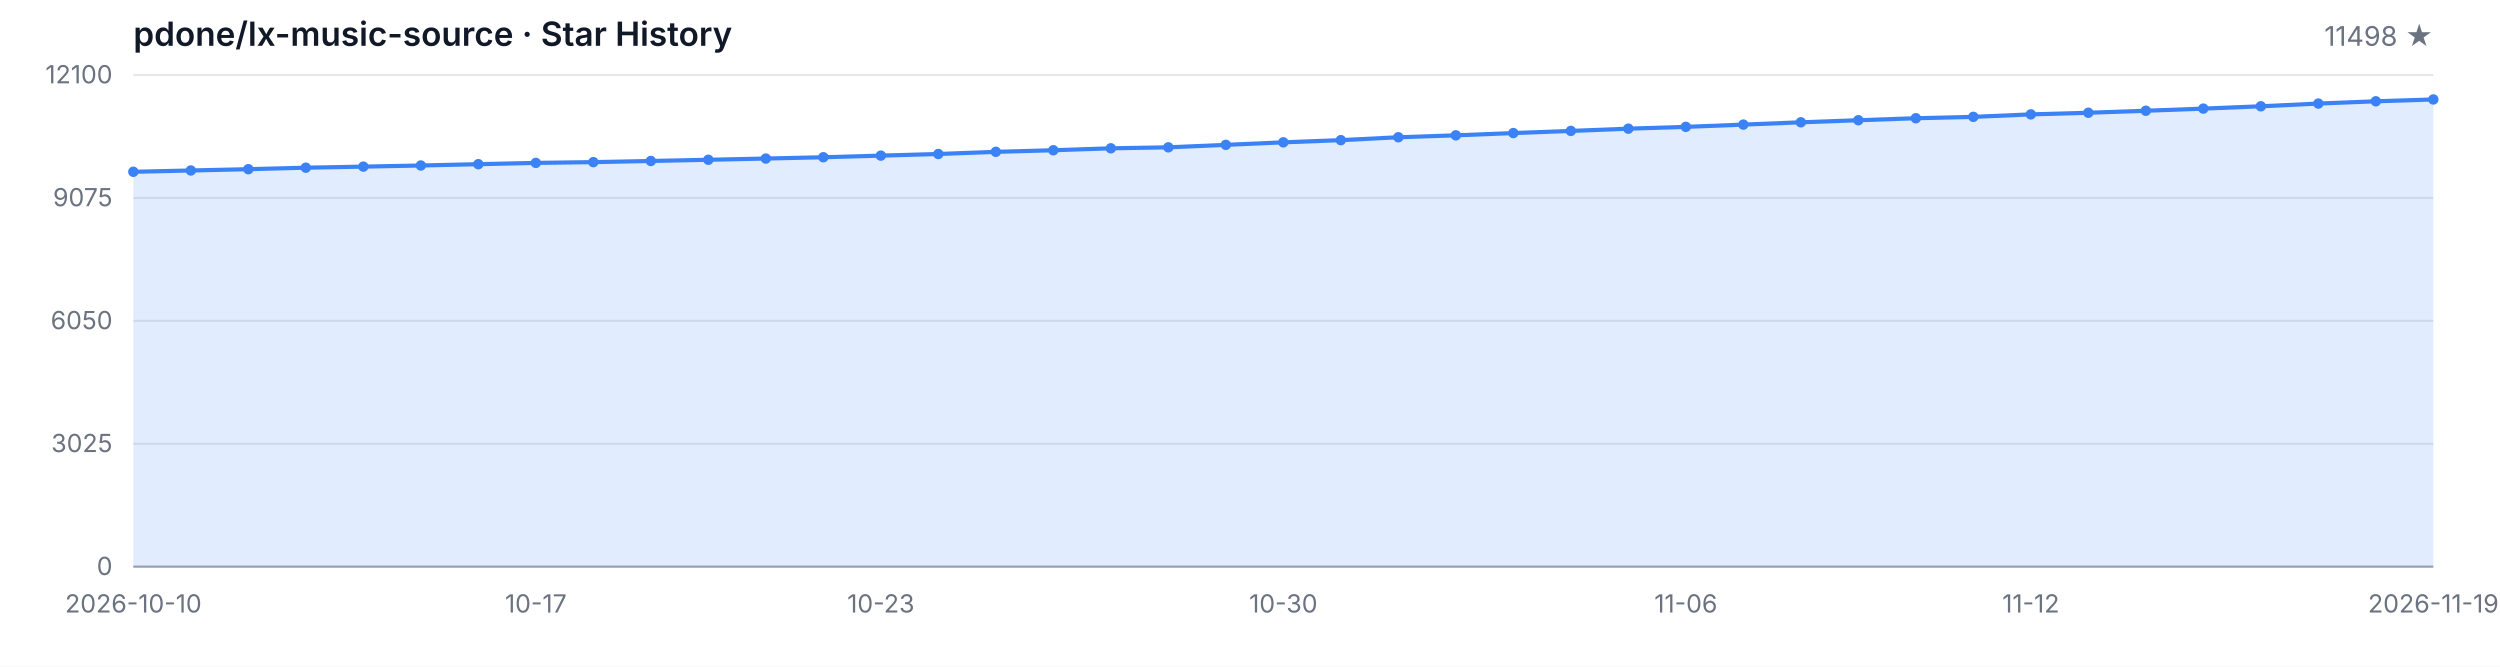
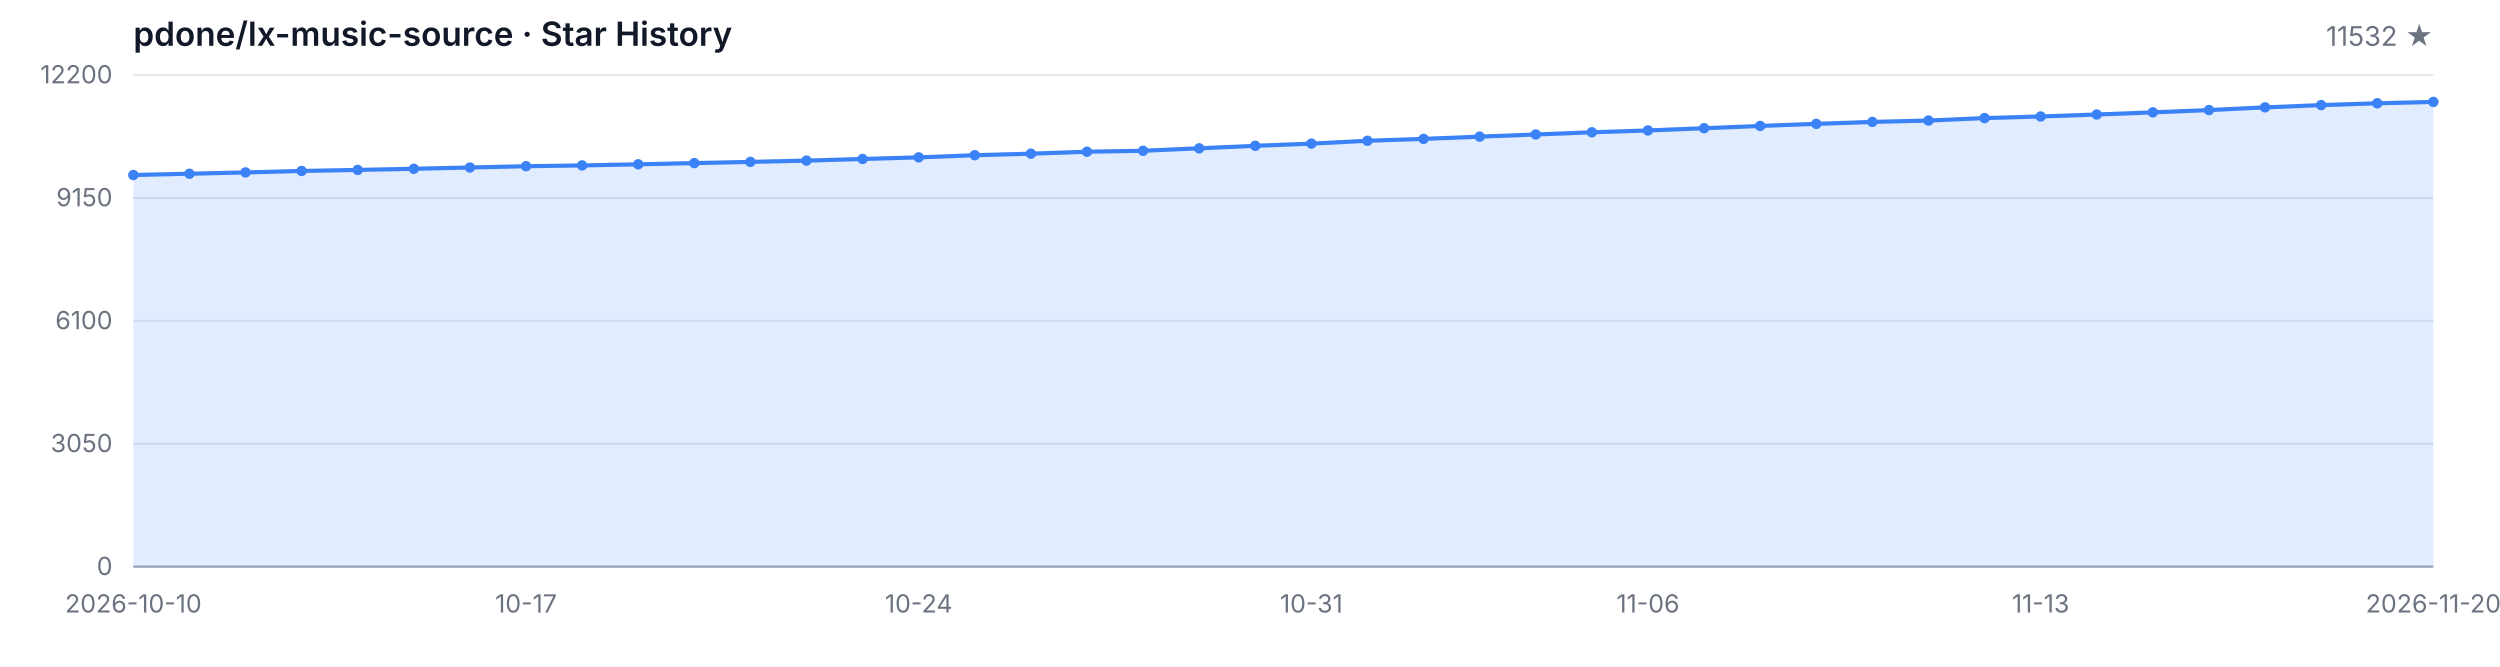
<svg xmlns="http://www.w3.org/2000/svg" width="1200" height="320" viewBox="0 0 1200 320" role="img" aria-label="Star History">
  <style>
  .bg { fill: #ffffff; }
  .grid { stroke: #e5e7eb; stroke-width: 1; }
  .axis { stroke: #9ca3af; stroke-width: 1; }
  .area { fill: rgba(59, 130, 246, 0.15); }
  .line { fill: none; stroke: #3b82f6; stroke-width: 2; stroke-linejoin: round; stroke-linecap: round; }
  .dot { fill: #3b82f6; }
  .tlabel { fill: #6b7280; font-family: -apple-system, BlinkMacSystemFont, 'Segoe UI', sans-serif; font-size: 12px; }
  .title { fill: #111827; font-family: -apple-system, BlinkMacSystemFont, 'Segoe UI', sans-serif; font-size: 16px; font-weight: 600; }
  .subtitle { fill: #6b7280; font-family: -apple-system, BlinkMacSystemFont, 'Segoe UI', sans-serif; font-size: 13px; }
  @media (prefers-color-scheme: dark) {
    .bg { fill: #0d1117; }
    .grid { stroke: #21262d; }
    .axis { stroke: #484f58; }
    .area { fill: rgba(58, 132, 255, 0.18); }
    .line { stroke: #58a6ff; }
    .dot { fill: #58a6ff; }
    .tlabel { fill: #8b949e; }
    .title { fill: #c9d1d9; }
    .subtitle { fill: #8b949e; }
  }
</style>
  <rect class="bg" width="1200" height="320" />
  <text class="title" x="64" y="22">pdone/lx-music-source · Star History</text>
-   <text class="subtitle" x="1168" y="22" text-anchor="end">11498 ★</text>
+   <text class="subtitle" x="1168" y="22" text-anchor="end">11532 ★</text>
  <line class="grid" x1="64" y1="272.00" x2="1168" y2="272.00" />
  <line class="grid" x1="64" y1="213.00" x2="1168" y2="213.00" />
  <line class="grid" x1="64" y1="154.00" x2="1168" y2="154.00" />
  <line class="grid" x1="64" y1="95.00" x2="1168" y2="95.00" />
  <line class="grid" x1="64" y1="36.00" x2="1168" y2="36.00" />
  <text class="tlabel" x="54" y="276.00" text-anchor="end">0</text>
-   <text class="tlabel" x="54" y="217.00" text-anchor="end">3025</text>
-   <text class="tlabel" x="54" y="158.00" text-anchor="end">6050</text>
-   <text class="tlabel" x="54" y="99.00" text-anchor="end">9075</text>
-   <text class="tlabel" x="54" y="40.00" text-anchor="end">12100</text>
+   <text class="tlabel" x="54" y="217.00" text-anchor="end">3050</text>
+   <text class="tlabel" x="54" y="158.00" text-anchor="end">6100</text>
+   <text class="tlabel" x="54" y="99.00" text-anchor="end">9150</text>
+   <text class="tlabel" x="54" y="40.00" text-anchor="end">12200</text>
  <line class="axis" x1="64" y1="272" x2="1168" y2="272" />
-   <path class="area" d="M 64.00 272.00 L 64.00 82.46 L 91.60 81.83 L 119.20 81.21 L 146.80 80.49 L 174.40 79.98 L 202.00 79.44 L 229.60 78.81 L 257.20 78.19 L 284.80 77.82 L 312.40 77.27 L 340.00 76.69 L 367.60 76.10 L 395.20 75.48 L 422.80 74.70 L 450.40 73.92 L 478.00 72.88 L 505.60 72.12 L 533.20 71.19 L 560.80 70.72 L 588.40 69.53 L 616.00 68.32 L 643.60 67.27 L 671.20 65.88 L 698.80 64.96 L 726.40 63.87 L 754.00 62.84 L 781.60 61.76 L 809.20 60.89 L 836.80 59.81 L 864.40 58.70 L 892.00 57.71 L 919.60 56.75 L 947.20 56.09 L 974.80 54.90 L 1002.40 54.12 L 1030.00 53.16 L 1057.60 52.13 L 1085.20 51.02 L 1112.80 49.71 L 1140.40 48.62 L 1168.00 47.74 L 1168.00 272.00 Z" />
-   <path class="line" d="M 64.00 82.46 L 91.60 81.83 L 119.20 81.21 L 146.80 80.49 L 174.40 79.98 L 202.00 79.44 L 229.60 78.81 L 257.20 78.19 L 284.80 77.82 L 312.40 77.27 L 340.00 76.69 L 367.60 76.10 L 395.20 75.48 L 422.80 74.70 L 450.40 73.92 L 478.00 72.88 L 505.60 72.12 L 533.20 71.19 L 560.80 70.72 L 588.40 69.53 L 616.00 68.32 L 643.60 67.27 L 671.20 65.88 L 698.80 64.96 L 726.40 63.87 L 754.00 62.84 L 781.60 61.76 L 809.20 60.89 L 836.80 59.81 L 864.40 58.70 L 892.00 57.71 L 919.60 56.75 L 947.20 56.09 L 974.80 54.90 L 1002.40 54.12 L 1030.00 53.16 L 1057.60 52.13 L 1085.20 51.02 L 1112.80 49.71 L 1140.40 48.62 L 1168.00 47.74" />
-   <circle class="dot" cx="64.00" cy="82.46" r="2.5" />
-   <circle class="dot" cx="91.60" cy="81.83" r="2.5" />
-   <circle class="dot" cx="119.20" cy="81.21" r="2.5" />
-   <circle class="dot" cx="146.80" cy="80.49" r="2.5" />
-   <circle class="dot" cx="174.40" cy="79.98" r="2.5" />
-   <circle class="dot" cx="202.00" cy="79.44" r="2.5" />
-   <circle class="dot" cx="229.60" cy="78.81" r="2.5" />
-   <circle class="dot" cx="257.20" cy="78.19" r="2.5" />
-   <circle class="dot" cx="284.80" cy="77.82" r="2.5" />
-   <circle class="dot" cx="312.40" cy="77.27" r="2.5" />
-   <circle class="dot" cx="340.00" cy="76.69" r="2.5" />
-   <circle class="dot" cx="367.60" cy="76.10" r="2.5" />
-   <circle class="dot" cx="395.20" cy="75.48" r="2.5" />
-   <circle class="dot" cx="422.80" cy="74.70" r="2.5" />
-   <circle class="dot" cx="450.40" cy="73.92" r="2.5" />
-   <circle class="dot" cx="478.00" cy="72.88" r="2.5" />
-   <circle class="dot" cx="505.60" cy="72.12" r="2.5" />
-   <circle class="dot" cx="533.20" cy="71.19" r="2.5" />
-   <circle class="dot" cx="560.80" cy="70.72" r="2.5" />
-   <circle class="dot" cx="588.40" cy="69.53" r="2.5" />
-   <circle class="dot" cx="616.00" cy="68.32" r="2.5" />
-   <circle class="dot" cx="643.60" cy="67.27" r="2.5" />
-   <circle class="dot" cx="671.20" cy="65.88" r="2.5" />
-   <circle class="dot" cx="698.80" cy="64.96" r="2.5" />
-   <circle class="dot" cx="726.40" cy="63.87" r="2.5" />
-   <circle class="dot" cx="754.00" cy="62.84" r="2.5" />
-   <circle class="dot" cx="781.60" cy="61.76" r="2.5" />
-   <circle class="dot" cx="809.20" cy="60.89" r="2.5" />
-   <circle class="dot" cx="836.80" cy="59.81" r="2.5" />
-   <circle class="dot" cx="864.40" cy="58.70" r="2.5" />
-   <circle class="dot" cx="892.00" cy="57.71" r="2.5" />
-   <circle class="dot" cx="919.60" cy="56.75" r="2.5" />
-   <circle class="dot" cx="947.20" cy="56.09" r="2.5" />
-   <circle class="dot" cx="974.80" cy="54.90" r="2.5" />
-   <circle class="dot" cx="1002.40" cy="54.12" r="2.5" />
-   <circle class="dot" cx="1030.00" cy="53.16" r="2.5" />
-   <circle class="dot" cx="1057.60" cy="52.13" r="2.5" />
-   <circle class="dot" cx="1085.20" cy="51.02" r="2.5" />
-   <circle class="dot" cx="1112.80" cy="49.71" r="2.5" />
-   <circle class="dot" cx="1140.40" cy="48.62" r="2.5" />
-   <circle class="dot" cx="1168.00" cy="47.74" r="2.5" />
+   <path class="area" d="M 64.00 272.00 L 64.00 84.01 L 90.93 83.39 L 117.85 82.77 L 144.78 82.06 L 171.71 81.56 L 198.63 81.01 L 225.56 80.40 L 252.49 79.78 L 279.41 79.41 L 306.34 78.87 L 333.27 78.29 L 360.20 77.71 L 387.12 77.09 L 414.05 76.31 L 440.98 75.54 L 467.90 74.51 L 494.83 73.76 L 521.76 72.83 L 548.68 72.37 L 575.61 71.19 L 602.54 69.99 L 629.46 68.94 L 656.39 67.57 L 683.32 66.66 L 710.24 65.58 L 737.17 64.55 L 764.10 63.49 L 791.02 62.62 L 817.95 61.55 L 844.88 60.45 L 871.80 59.46 L 898.73 58.52 L 925.66 57.86 L 952.59 56.68 L 979.51 55.91 L 1006.44 54.96 L 1033.37 53.93 L 1060.29 52.83 L 1087.22 51.53 L 1114.15 50.45 L 1141.07 49.58 L 1168.00 48.92 L 1168.00 272.00 Z" />
+   <path class="line" d="M 64.00 84.01 L 90.93 83.39 L 117.85 82.77 L 144.78 82.06 L 171.71 81.56 L 198.63 81.01 L 225.56 80.40 L 252.49 79.78 L 279.41 79.41 L 306.34 78.87 L 333.27 78.29 L 360.20 77.71 L 387.12 77.09 L 414.05 76.31 L 440.98 75.54 L 467.90 74.51 L 494.83 73.76 L 521.76 72.83 L 548.68 72.37 L 575.61 71.19 L 602.54 69.99 L 629.46 68.94 L 656.39 67.57 L 683.32 66.66 L 710.24 65.58 L 737.17 64.55 L 764.10 63.49 L 791.02 62.62 L 817.95 61.55 L 844.88 60.45 L 871.80 59.46 L 898.73 58.52 L 925.66 57.86 L 952.59 56.68 L 979.51 55.91 L 1006.44 54.96 L 1033.37 53.93 L 1060.29 52.83 L 1087.22 51.53 L 1114.15 50.45 L 1141.07 49.58 L 1168.00 48.92" />
+   <circle class="dot" cx="64.00" cy="84.01" r="2.5" />
+   <circle class="dot" cx="90.93" cy="83.39" r="2.5" />
+   <circle class="dot" cx="117.85" cy="82.77" r="2.5" />
+   <circle class="dot" cx="144.78" cy="82.06" r="2.5" />
+   <circle class="dot" cx="171.71" cy="81.56" r="2.5" />
+   <circle class="dot" cx="198.63" cy="81.01" r="2.5" />
+   <circle class="dot" cx="225.56" cy="80.40" r="2.5" />
+   <circle class="dot" cx="252.49" cy="79.78" r="2.5" />
+   <circle class="dot" cx="279.41" cy="79.41" r="2.5" />
+   <circle class="dot" cx="306.34" cy="78.87" r="2.5" />
+   <circle class="dot" cx="333.27" cy="78.29" r="2.5" />
+   <circle class="dot" cx="360.20" cy="77.71" r="2.5" />
+   <circle class="dot" cx="387.12" cy="77.09" r="2.5" />
+   <circle class="dot" cx="414.05" cy="76.31" r="2.5" />
+   <circle class="dot" cx="440.98" cy="75.54" r="2.5" />
+   <circle class="dot" cx="467.90" cy="74.51" r="2.5" />
+   <circle class="dot" cx="494.83" cy="73.76" r="2.5" />
+   <circle class="dot" cx="521.76" cy="72.83" r="2.5" />
+   <circle class="dot" cx="548.68" cy="72.37" r="2.5" />
+   <circle class="dot" cx="575.61" cy="71.19" r="2.5" />
+   <circle class="dot" cx="602.54" cy="69.99" r="2.5" />
+   <circle class="dot" cx="629.46" cy="68.94" r="2.5" />
+   <circle class="dot" cx="656.39" cy="67.57" r="2.5" />
+   <circle class="dot" cx="683.32" cy="66.66" r="2.5" />
+   <circle class="dot" cx="710.24" cy="65.58" r="2.5" />
+   <circle class="dot" cx="737.17" cy="64.55" r="2.5" />
+   <circle class="dot" cx="764.10" cy="63.49" r="2.5" />
+   <circle class="dot" cx="791.02" cy="62.62" r="2.5" />
+   <circle class="dot" cx="817.95" cy="61.55" r="2.5" />
+   <circle class="dot" cx="844.88" cy="60.45" r="2.5" />
+   <circle class="dot" cx="871.80" cy="59.46" r="2.5" />
+   <circle class="dot" cx="898.73" cy="58.52" r="2.5" />
+   <circle class="dot" cx="925.66" cy="57.86" r="2.5" />
+   <circle class="dot" cx="952.59" cy="56.68" r="2.5" />
+   <circle class="dot" cx="979.51" cy="55.91" r="2.5" />
+   <circle class="dot" cx="1006.44" cy="54.96" r="2.5" />
+   <circle class="dot" cx="1033.37" cy="53.93" r="2.5" />
+   <circle class="dot" cx="1060.29" cy="52.83" r="2.5" />
+   <circle class="dot" cx="1087.22" cy="51.53" r="2.5" />
+   <circle class="dot" cx="1114.15" cy="50.45" r="2.5" />
+   <circle class="dot" cx="1141.07" cy="49.58" r="2.5" />
+   <circle class="dot" cx="1168.00" cy="48.92" r="2.5" />
  <text class="tlabel" x="64.00" y="294" text-anchor="middle">2026-10-10</text>
-   <text class="tlabel" x="257.20" y="294" text-anchor="middle">10-17</text>
-   <text class="tlabel" x="422.80" y="294" text-anchor="middle">10-23</text>
-   <text class="tlabel" x="616.00" y="294" text-anchor="middle">10-30</text>
-   <text class="tlabel" x="809.20" y="294" text-anchor="middle">11-06</text>
-   <text class="tlabel" x="974.80" y="294" text-anchor="middle">11-12</text>
-   <text class="tlabel" x="1168.00" y="294" text-anchor="middle">2026-11-19</text>
+   <text class="tlabel" x="252.49" y="294" text-anchor="middle">10-17</text>
+   <text class="tlabel" x="440.98" y="294" text-anchor="middle">10-24</text>
+   <text class="tlabel" x="629.46" y="294" text-anchor="middle">10-31</text>
+   <text class="tlabel" x="791.02" y="294" text-anchor="middle">11-06</text>
+   <text class="tlabel" x="979.51" y="294" text-anchor="middle">11-13</text>
+   <text class="tlabel" x="1168.00" y="294" text-anchor="middle">2026-11-20</text>
</svg>
